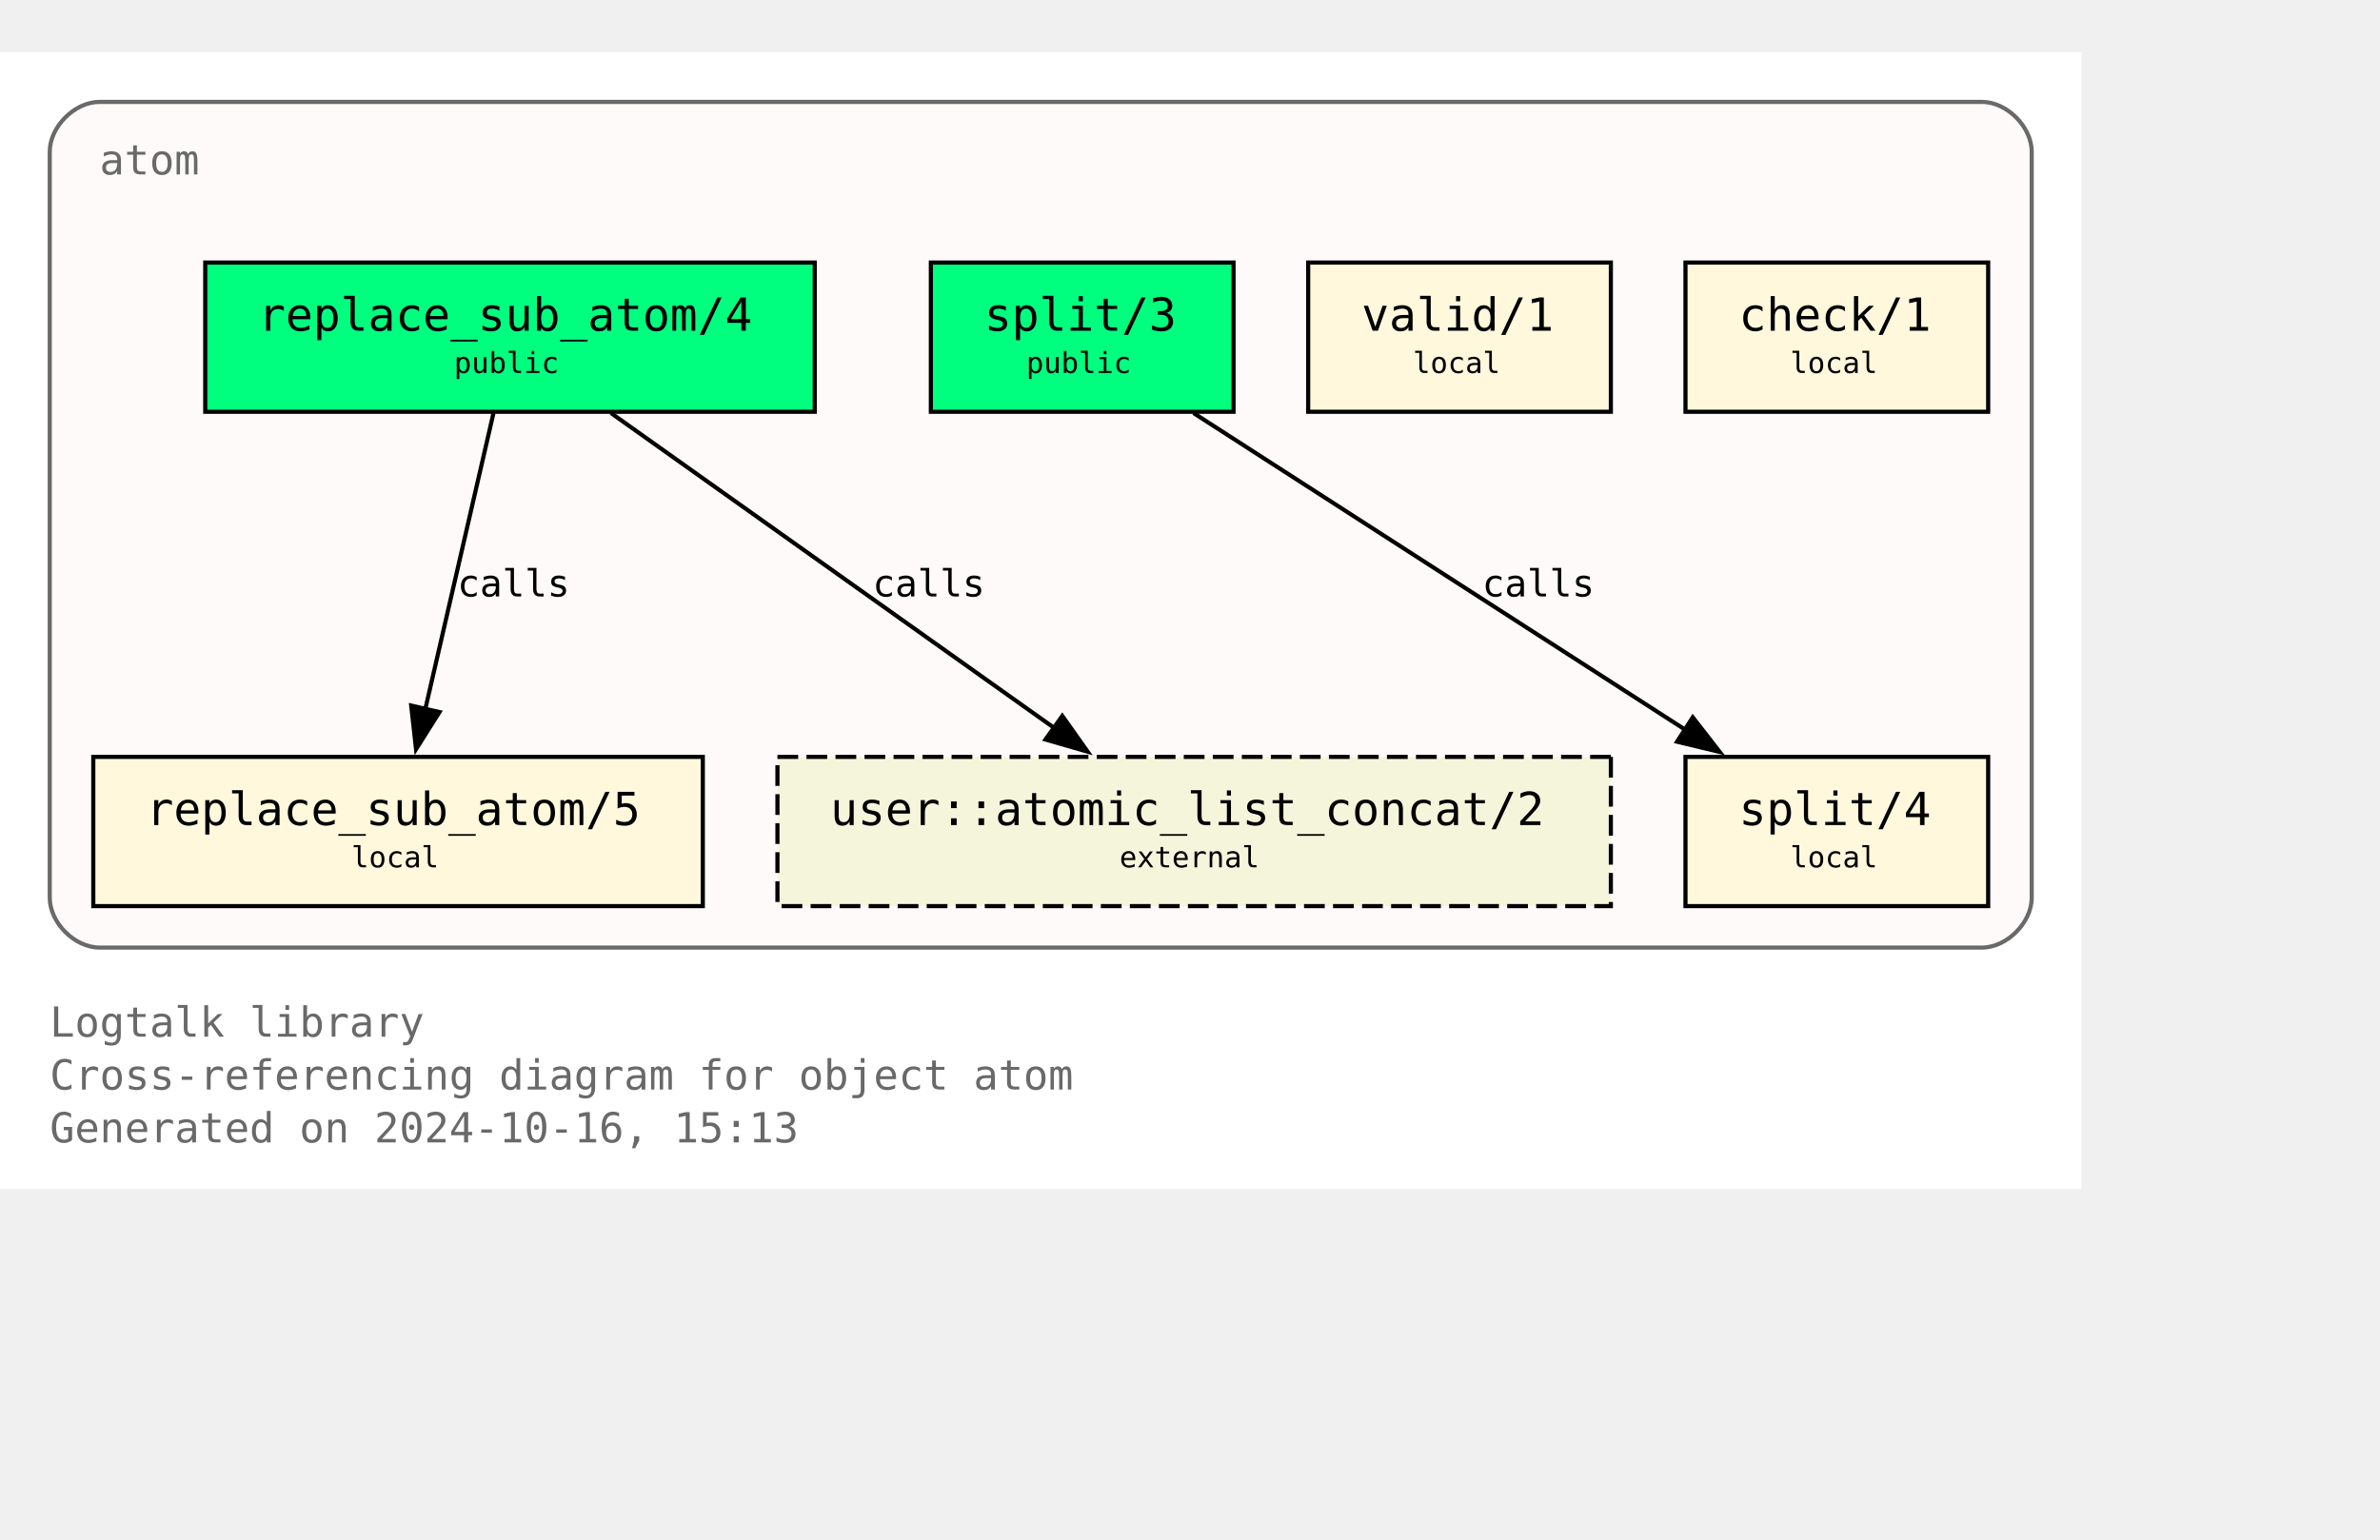
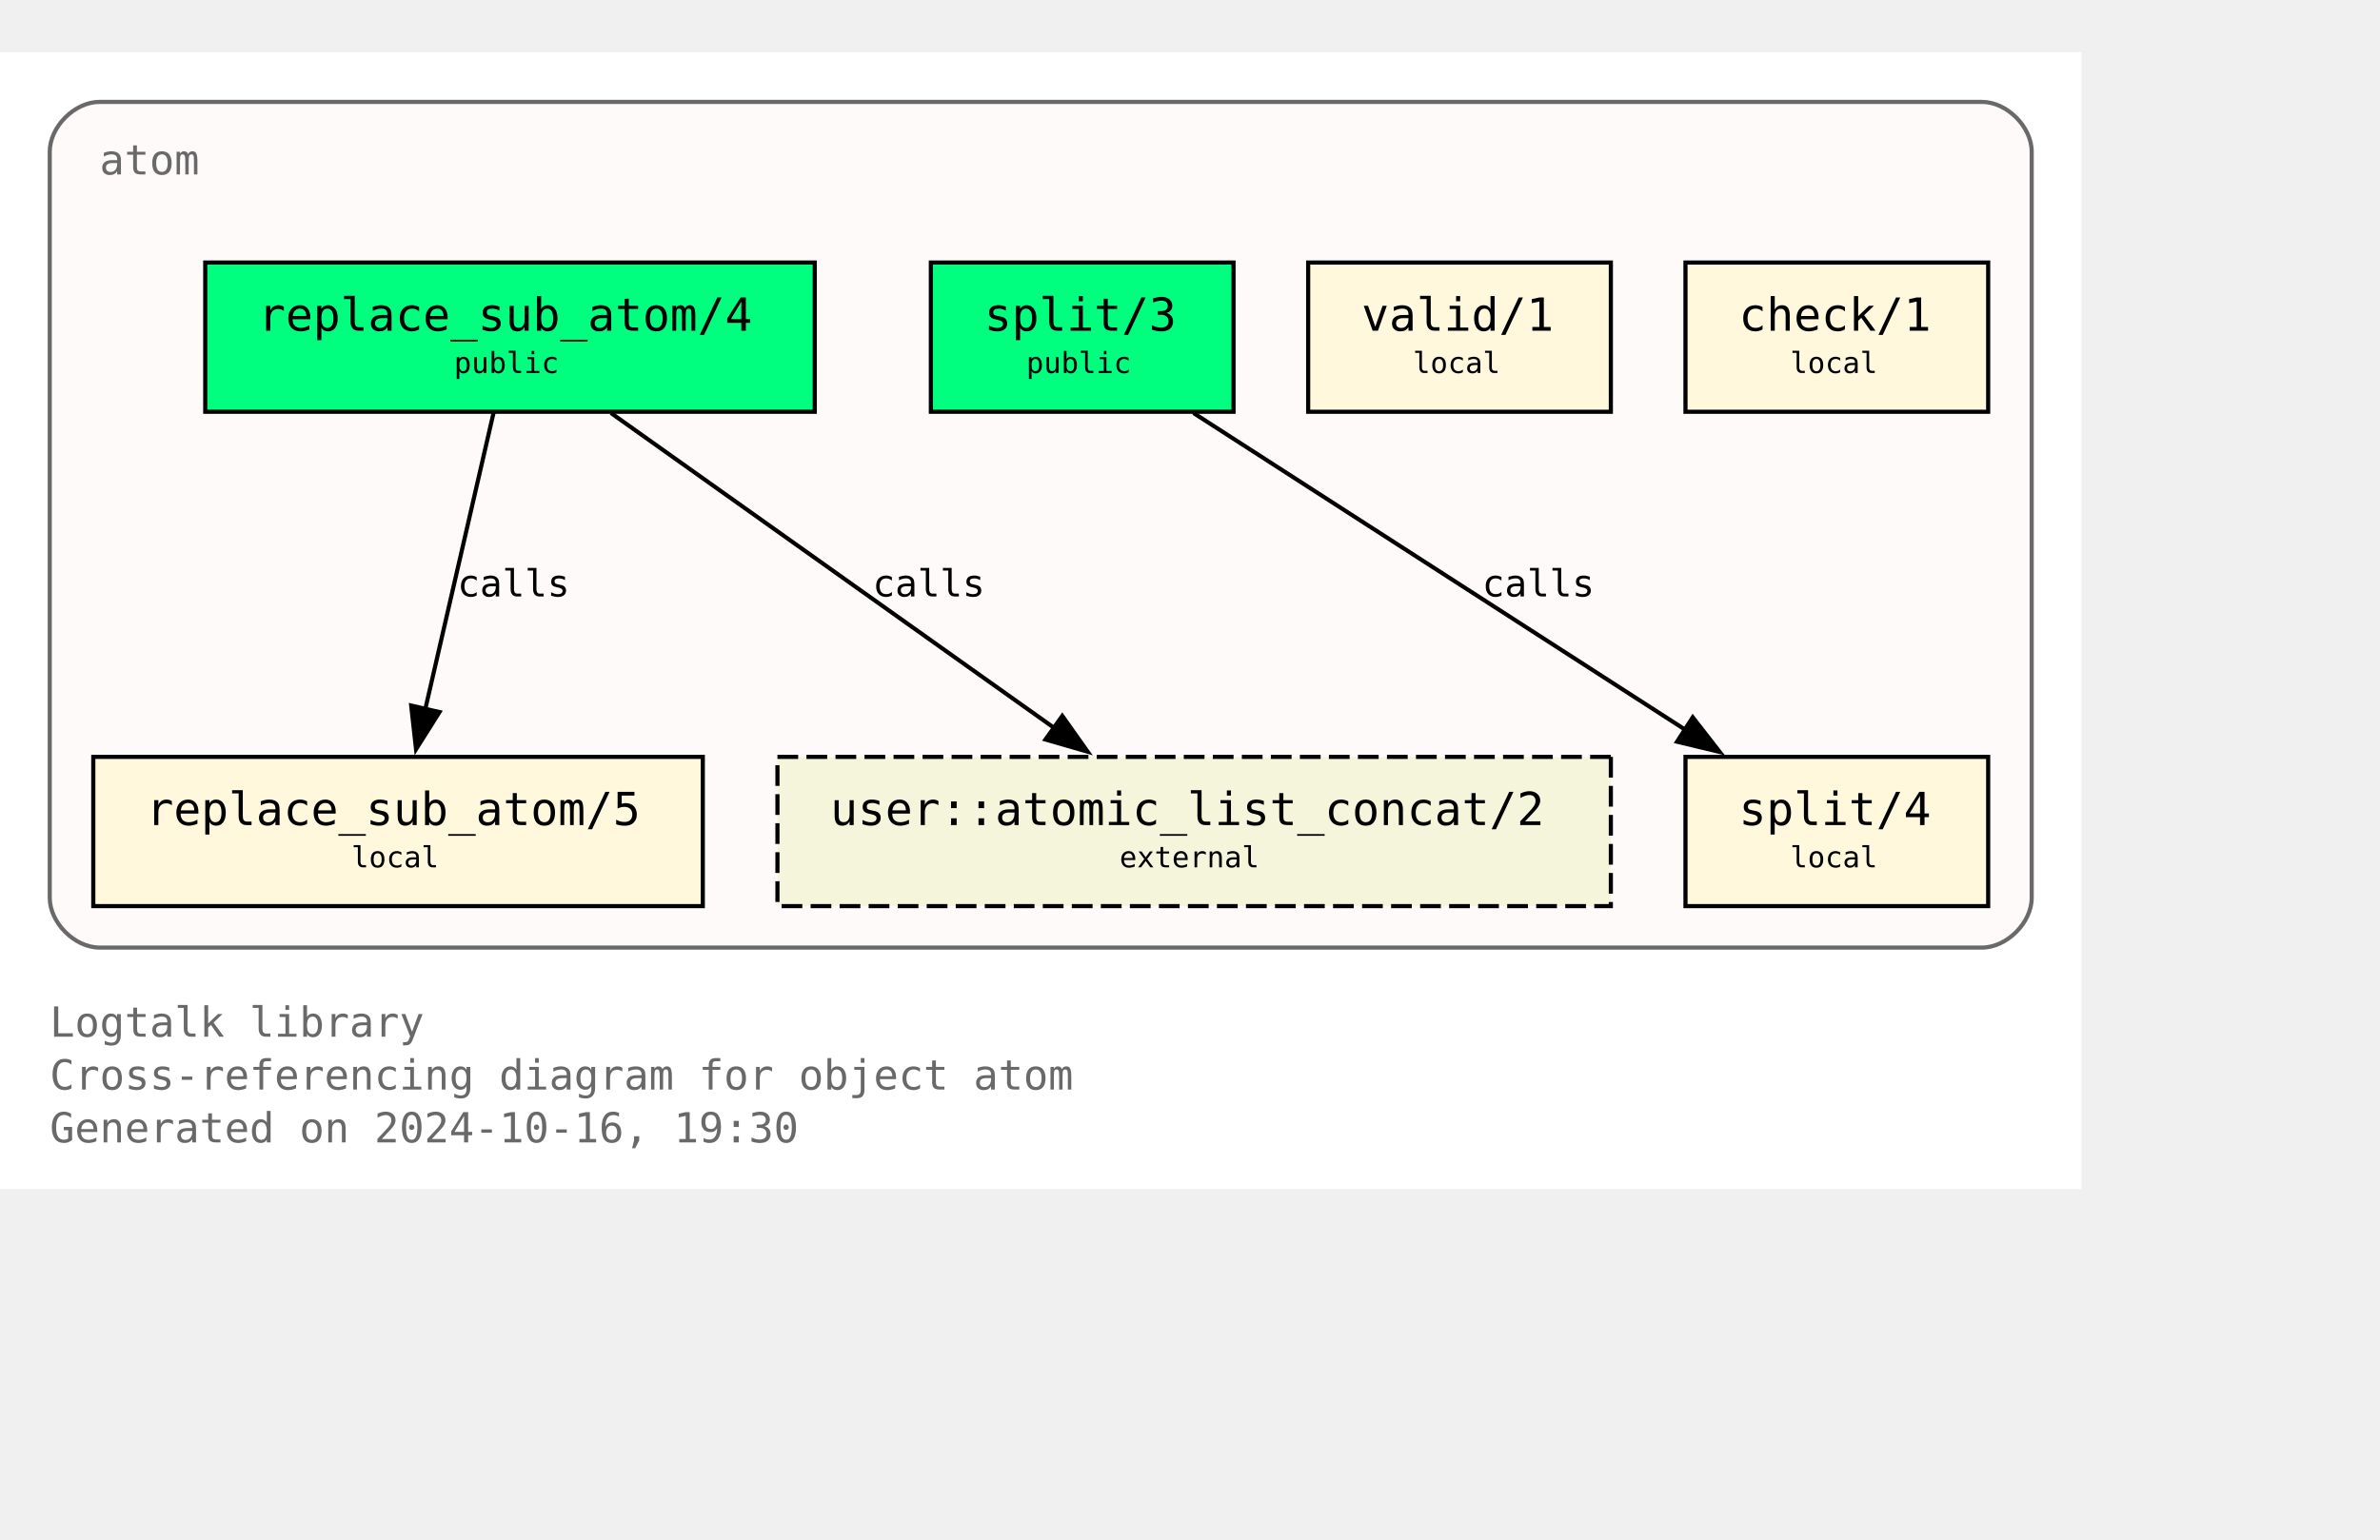
<svg xmlns="http://www.w3.org/2000/svg" xmlns:xlink="http://www.w3.org/1999/xlink" width="646pt" height="418pt" viewBox="72.00 72.00 574.00 346.25">
  <g id="graph0" class="graph" transform="scale(1 1) rotate(0) translate(76 342.25)">
    <polygon fill="white" stroke="none" points="-4,4 -4,-270.25 498,-270.25 498,4 -4,4" />
    <text text-anchor="start" x="8" y="-32.75" font-family="Monospace" font-size="10.00" fill="dimgray">Logtalk library</text>
    <text text-anchor="start" x="8" y="-20" font-family="Monospace" font-size="10.00" fill="dimgray">Cross-referencing diagram for object atom</text>
-     <text text-anchor="start" x="8" y="-7.25" font-family="Monospace" font-size="10.00" fill="dimgray">Generated on 2024-10-16, 15:13</text>
+     <text text-anchor="start" x="8" y="-7.25" font-family="Monospace" font-size="10.00" fill="dimgray">Generated on 2024-10-16, 19:30</text>
    <g id="clust1" class="cluster">
      <g id="a_clust1">
        <a xlink:title="atom">
          <path fill="snow" stroke="dimgray" d="M20,-54.25C20,-54.25 474,-54.25 474,-54.25 480,-54.25 486,-60.25 486,-66.25 486,-66.25 486,-246.25 486,-246.25 486,-252.25 480,-258.25 474,-258.25 474,-258.25 20,-258.25 20,-258.25 14,-258.25 8,-252.25 8,-246.25 8,-246.25 8,-66.25 8,-66.25 8,-60.25 14,-54.25 20,-54.25" />
          <g id="a_clust1_0">
-             <a xlink:href="https://github.com/LogtalkDotOrg/logtalk3/tree/cd662cae0d5bb4e79cc05523d22c566ea14eb245/library/types/atom.lgt" xlink:title="https://github.com/LogtalkDotOrg/logtalk3/tree/cd662cae0d5bb4e79cc05523d22c566ea14eb245/library/types/atom.lgt">
+             <a xlink:href="https://github.com/LogtalkDotOrg/logtalk3/tree/f7183aedd7cdd0298daa85b6c999a8ed33792962/library/types/atom.lgt" xlink:title="https://github.com/LogtalkDotOrg/logtalk3/tree/f7183aedd7cdd0298daa85b6c999a8ed33792962/library/types/atom.lgt">
              <text text-anchor="start" x="20" y="-240.75" font-family="Monospace" font-size="10.00" fill="dimgray">atom</text>
            </a>
          </g>
        </a>
      </g>
    </g>
    <g id="node1" class="node">
      <g id="a_node1">
-         <a xlink:href="https://github.com/LogtalkDotOrg/logtalk3/tree/cd662cae0d5bb4e79cc05523d22c566ea14eb245/library/types/atom.lgt#L32" xlink:title="https://github.com/LogtalkDotOrg/logtalk3/tree/cd662cae0d5bb4e79cc05523d22c566ea14eb245/library/types/atom.lgt#L32">
+         <a xlink:href="https://github.com/LogtalkDotOrg/logtalk3/tree/f7183aedd7cdd0298daa85b6c999a8ed33792962/library/types/atom.lgt#L32" xlink:title="https://github.com/LogtalkDotOrg/logtalk3/tree/f7183aedd7cdd0298daa85b6c999a8ed33792962/library/types/atom.lgt#L32">
          <polygon fill="springgreen" stroke="black" points="192.5,-219.5 45.5,-219.5 45.5,-183.5 192.5,-183.5 192.5,-219.5" />
          <text text-anchor="start" x="53.38" y="-204.07" font-family="Monospace" font-size="9.00"> </text>
          <text text-anchor="start" x="58.25" y="-203.05" font-family="Monospace" font-size="11.00">replace_sub_atom/4</text>
          <text text-anchor="start" x="179.38" y="-204.07" font-family="Monospace" font-size="9.00"> </text>
          <text text-anchor="start" x="53.38" y="-191.95" font-family="Monospace" font-size="9.00"> </text>
          <text text-anchor="start" x="105.5" y="-192.85" font-family="Monospace" font-size="7.00">public</text>
          <text text-anchor="start" x="179.38" y="-191.95" font-family="Monospace" font-size="9.00"> </text>
        </a>
      </g>
    </g>
    <g id="node4" class="node">
      <g id="a_node4">
-         <a xlink:href="https://github.com/LogtalkDotOrg/logtalk3/tree/cd662cae0d5bb4e79cc05523d22c566ea14eb245/library/types/atom.lgt#L58" xlink:title="https://github.com/LogtalkDotOrg/logtalk3/tree/cd662cae0d5bb4e79cc05523d22c566ea14eb245/library/types/atom.lgt#L58">
+         <a xlink:href="https://github.com/LogtalkDotOrg/logtalk3/tree/f7183aedd7cdd0298daa85b6c999a8ed33792962/library/types/atom.lgt#L58" xlink:title="https://github.com/LogtalkDotOrg/logtalk3/tree/f7183aedd7cdd0298daa85b6c999a8ed33792962/library/types/atom.lgt#L58">
          <polygon fill="cornsilk" stroke="black" points="165.5,-100.25 18.5,-100.25 18.5,-64.25 165.5,-64.25 165.5,-100.25" />
          <text text-anchor="start" x="26.38" y="-84.83" font-family="Monospace" font-size="9.00"> </text>
          <text text-anchor="start" x="31.25" y="-83.8" font-family="Monospace" font-size="11.00">replace_sub_atom/5</text>
          <text text-anchor="start" x="152.38" y="-84.83" font-family="Monospace" font-size="9.00"> </text>
          <text text-anchor="start" x="26.38" y="-72.7" font-family="Monospace" font-size="9.00"> </text>
          <text text-anchor="start" x="80.75" y="-73.6" font-family="Monospace" font-size="7.00">local</text>
          <text text-anchor="start" x="152.38" y="-72.7" font-family="Monospace" font-size="9.00"> </text>
        </a>
      </g>
    </g>
    <g id="edge1" class="edge">
      <g id="a_edge1">
-         <a xlink:href="https://github.com/LogtalkDotOrg/logtalk3/tree/cd662cae0d5bb4e79cc05523d22c566ea14eb245/library/types/atom.lgt#L50" xlink:title="calls">
+         <a xlink:href="https://github.com/LogtalkDotOrg/logtalk3/tree/f7183aedd7cdd0298daa85b6c999a8ed33792962/library/types/atom.lgt#L50" xlink:title="calls">
          <path fill="none" stroke="black" d="M115.02,-183.2C110.69,-164.41 103.71,-134.09 98.57,-111.77" />
          <polygon fill="black" stroke="black" points="101.99,-111.06 96.34,-102.1 95.17,-112.63 101.99,-111.06" />
        </a>
      </g>
      <g id="a_edge1-label">
-         <a xlink:href="https://github.com/LogtalkDotOrg/logtalk3/tree/cd662cae0d5bb4e79cc05523d22c566ea14eb245/library/types/atom.lgt#L50" xlink:title="https://github.com/LogtalkDotOrg/logtalk3/tree/cd662cae0d5bb4e79cc05523d22c566ea14eb245/library/types/atom.lgt#L50">
+         <a xlink:href="https://github.com/LogtalkDotOrg/logtalk3/tree/f7183aedd7cdd0298daa85b6c999a8ed33792962/library/types/atom.lgt#L50" xlink:title="https://github.com/LogtalkDotOrg/logtalk3/tree/f7183aedd7cdd0298daa85b6c999a8ed33792962/library/types/atom.lgt#L50">
          <text text-anchor="start" x="106.31" y="-138.95" font-family="Monospace" font-size="9.00">calls</text>
        </a>
      </g>
    </g>
    <g id="node7" class="node">
      <polygon fill="beige" stroke="black" stroke-dasharray="5,2" points="384.5,-100.25 183.5,-100.25 183.5,-64.25 384.5,-64.25 384.5,-100.25" />
      <text text-anchor="start" x="191.38" y="-84.83" font-family="Monospace" font-size="9.00"> </text>
      <text text-anchor="start" x="196.25" y="-83.8" font-family="Monospace" font-size="11.00">user::atomic_list_concat/2</text>
      <text text-anchor="start" x="371.38" y="-84.83" font-family="Monospace" font-size="9.00"> </text>
      <text text-anchor="start" x="191.38" y="-72.7" font-family="Monospace" font-size="9.00"> </text>
      <text text-anchor="start" x="266" y="-73.6" font-family="Monospace" font-size="7.00">external</text>
      <text text-anchor="start" x="371.38" y="-72.7" font-family="Monospace" font-size="9.00"> </text>
    </g>
    <g id="edge3" class="edge">
      <g id="a_edge3">
-         <a xlink:href="https://github.com/LogtalkDotOrg/logtalk3/tree/cd662cae0d5bb4e79cc05523d22c566ea14eb245/library/types/atom.lgt#L50" xlink:title="calls">
+         <a xlink:href="https://github.com/LogtalkDotOrg/logtalk3/tree/f7183aedd7cdd0298daa85b6c999a8ed33792962/library/types/atom.lgt#L50" xlink:title="calls">
          <path fill="none" stroke="black" d="M143.35,-183.2C171.62,-163.11 218.43,-129.85 250.21,-107.26" />
          <polygon fill="black" stroke="black" points="252.2,-110.14 258.32,-101.5 248.14,-104.44 252.2,-110.14" />
        </a>
      </g>
      <g id="a_edge3-label">
-         <a xlink:href="https://github.com/LogtalkDotOrg/logtalk3/tree/cd662cae0d5bb4e79cc05523d22c566ea14eb245/library/types/atom.lgt#L50" xlink:title="https://github.com/LogtalkDotOrg/logtalk3/tree/cd662cae0d5bb4e79cc05523d22c566ea14eb245/library/types/atom.lgt#L50">
+         <a xlink:href="https://github.com/LogtalkDotOrg/logtalk3/tree/f7183aedd7cdd0298daa85b6c999a8ed33792962/library/types/atom.lgt#L50" xlink:title="https://github.com/LogtalkDotOrg/logtalk3/tree/f7183aedd7cdd0298daa85b6c999a8ed33792962/library/types/atom.lgt#L50">
          <text text-anchor="start" x="206.45" y="-138.95" font-family="Monospace" font-size="9.00">calls</text>
        </a>
      </g>
    </g>
    <g id="node2" class="node">
      <g id="a_node2">
-         <a xlink:href="https://github.com/LogtalkDotOrg/logtalk3/tree/cd662cae0d5bb4e79cc05523d22c566ea14eb245/library/types/atom.lgt#L39" xlink:title="https://github.com/LogtalkDotOrg/logtalk3/tree/cd662cae0d5bb4e79cc05523d22c566ea14eb245/library/types/atom.lgt#L39">
+         <a xlink:href="https://github.com/LogtalkDotOrg/logtalk3/tree/f7183aedd7cdd0298daa85b6c999a8ed33792962/library/types/atom.lgt#L39" xlink:title="https://github.com/LogtalkDotOrg/logtalk3/tree/f7183aedd7cdd0298daa85b6c999a8ed33792962/library/types/atom.lgt#L39">
          <polygon fill="springgreen" stroke="black" points="293.5,-219.5 220.5,-219.5 220.5,-183.5 293.5,-183.5 293.5,-219.5" />
          <text text-anchor="start" x="228.38" y="-204.07" font-family="Monospace" font-size="9.00"> </text>
          <text text-anchor="start" x="233.38" y="-203.05" font-family="Monospace" font-size="11.00">split/3</text>
          <text text-anchor="start" x="280.38" y="-204.07" font-family="Monospace" font-size="9.00"> </text>
          <text text-anchor="start" x="228.38" y="-191.95" font-family="Monospace" font-size="9.00"> </text>
          <text text-anchor="start" x="243.5" y="-192.85" font-family="Monospace" font-size="7.00">public</text>
          <text text-anchor="start" x="280.38" y="-191.95" font-family="Monospace" font-size="9.00"> </text>
        </a>
      </g>
    </g>
    <g id="node5" class="node">
      <g id="a_node5">
-         <a xlink:href="https://github.com/LogtalkDotOrg/logtalk3/tree/cd662cae0d5bb4e79cc05523d22c566ea14eb245/library/types/atom.lgt#L76" xlink:title="https://github.com/LogtalkDotOrg/logtalk3/tree/cd662cae0d5bb4e79cc05523d22c566ea14eb245/library/types/atom.lgt#L76">
+         <a xlink:href="https://github.com/LogtalkDotOrg/logtalk3/tree/f7183aedd7cdd0298daa85b6c999a8ed33792962/library/types/atom.lgt#L76" xlink:title="https://github.com/LogtalkDotOrg/logtalk3/tree/f7183aedd7cdd0298daa85b6c999a8ed33792962/library/types/atom.lgt#L76">
          <polygon fill="cornsilk" stroke="black" points="475.5,-100.25 402.5,-100.25 402.5,-64.25 475.5,-64.25 475.5,-100.25" />
          <text text-anchor="start" x="410.38" y="-84.83" font-family="Monospace" font-size="9.00"> </text>
          <text text-anchor="start" x="415.38" y="-83.8" font-family="Monospace" font-size="11.00">split/4</text>
          <text text-anchor="start" x="462.38" y="-84.83" font-family="Monospace" font-size="9.00"> </text>
          <text text-anchor="start" x="410.38" y="-72.7" font-family="Monospace" font-size="9.00"> </text>
          <text text-anchor="start" x="427.75" y="-73.6" font-family="Monospace" font-size="7.00">local</text>
          <text text-anchor="start" x="462.38" y="-72.7" font-family="Monospace" font-size="9.00"> </text>
        </a>
      </g>
    </g>
    <g id="edge2" class="edge">
      <g id="a_edge2">
-         <a xlink:href="https://github.com/LogtalkDotOrg/logtalk3/tree/cd662cae0d5bb4e79cc05523d22c566ea14eb245/library/types/atom.lgt#L69" xlink:title="calls">
+         <a xlink:href="https://github.com/LogtalkDotOrg/logtalk3/tree/f7183aedd7cdd0298daa85b6c999a8ed33792962/library/types/atom.lgt#L69" xlink:title="calls">
          <path fill="none" stroke="black" d="M283.85,-183.2C315.31,-162.94 367.56,-129.27 402.63,-106.68" />
          <polygon fill="black" stroke="black" points="404.25,-109.8 410.76,-101.44 400.46,-103.91 404.25,-109.8" />
        </a>
      </g>
      <g id="a_edge2-label">
-         <a xlink:href="https://github.com/LogtalkDotOrg/logtalk3/tree/cd662cae0d5bb4e79cc05523d22c566ea14eb245/library/types/atom.lgt#L69" xlink:title="https://github.com/LogtalkDotOrg/logtalk3/tree/cd662cae0d5bb4e79cc05523d22c566ea14eb245/library/types/atom.lgt#L69">
+         <a xlink:href="https://github.com/LogtalkDotOrg/logtalk3/tree/f7183aedd7cdd0298daa85b6c999a8ed33792962/library/types/atom.lgt#L69" xlink:title="https://github.com/LogtalkDotOrg/logtalk3/tree/f7183aedd7cdd0298daa85b6c999a8ed33792962/library/types/atom.lgt#L69">
          <text text-anchor="start" x="353.46" y="-138.95" font-family="Monospace" font-size="9.00">calls</text>
        </a>
      </g>
    </g>
    <g id="node3" class="node">
      <g id="a_node3">
-         <a xlink:href="https://github.com/LogtalkDotOrg/logtalk3/tree/cd662cae0d5bb4e79cc05523d22c566ea14eb245/library/types/atom.lgt#L87" xlink:title="https://github.com/LogtalkDotOrg/logtalk3/tree/cd662cae0d5bb4e79cc05523d22c566ea14eb245/library/types/atom.lgt#L87">
+         <a xlink:href="https://github.com/LogtalkDotOrg/logtalk3/tree/f7183aedd7cdd0298daa85b6c999a8ed33792962/library/types/atom.lgt#L87" xlink:title="https://github.com/LogtalkDotOrg/logtalk3/tree/f7183aedd7cdd0298daa85b6c999a8ed33792962/library/types/atom.lgt#L87">
          <polygon fill="cornsilk" stroke="black" points="384.5,-219.5 311.5,-219.5 311.5,-183.5 384.5,-183.5 384.5,-219.5" />
          <text text-anchor="start" x="319.38" y="-204.07" font-family="Monospace" font-size="9.00"> </text>
          <text text-anchor="start" x="324.38" y="-203.05" font-family="Monospace" font-size="11.00">valid/1</text>
          <text text-anchor="start" x="371.38" y="-204.07" font-family="Monospace" font-size="9.00"> </text>
          <text text-anchor="start" x="319.38" y="-191.95" font-family="Monospace" font-size="9.00"> </text>
          <text text-anchor="start" x="336.75" y="-192.85" font-family="Monospace" font-size="7.00">local</text>
          <text text-anchor="start" x="371.38" y="-191.95" font-family="Monospace" font-size="9.00"> </text>
        </a>
      </g>
    </g>
    <g id="node6" class="node">
      <g id="a_node6">
-         <a xlink:href="https://github.com/LogtalkDotOrg/logtalk3/tree/cd662cae0d5bb4e79cc05523d22c566ea14eb245/library/types/atom.lgt#L90" xlink:title="https://github.com/LogtalkDotOrg/logtalk3/tree/cd662cae0d5bb4e79cc05523d22c566ea14eb245/library/types/atom.lgt#L90">
+         <a xlink:href="https://github.com/LogtalkDotOrg/logtalk3/tree/f7183aedd7cdd0298daa85b6c999a8ed33792962/library/types/atom.lgt#L90" xlink:title="https://github.com/LogtalkDotOrg/logtalk3/tree/f7183aedd7cdd0298daa85b6c999a8ed33792962/library/types/atom.lgt#L90">
          <polygon fill="cornsilk" stroke="black" points="475.5,-219.5 402.5,-219.5 402.5,-183.5 475.5,-183.5 475.5,-219.5" />
          <text text-anchor="start" x="410.38" y="-204.07" font-family="Monospace" font-size="9.00"> </text>
          <text text-anchor="start" x="415.38" y="-203.05" font-family="Monospace" font-size="11.00">check/1</text>
          <text text-anchor="start" x="462.38" y="-204.07" font-family="Monospace" font-size="9.00"> </text>
          <text text-anchor="start" x="410.38" y="-191.95" font-family="Monospace" font-size="9.00"> </text>
          <text text-anchor="start" x="427.75" y="-192.85" font-family="Monospace" font-size="7.00">local</text>
          <text text-anchor="start" x="462.38" y="-191.95" font-family="Monospace" font-size="9.00"> </text>
        </a>
      </g>
    </g>
  </g>
</svg>
